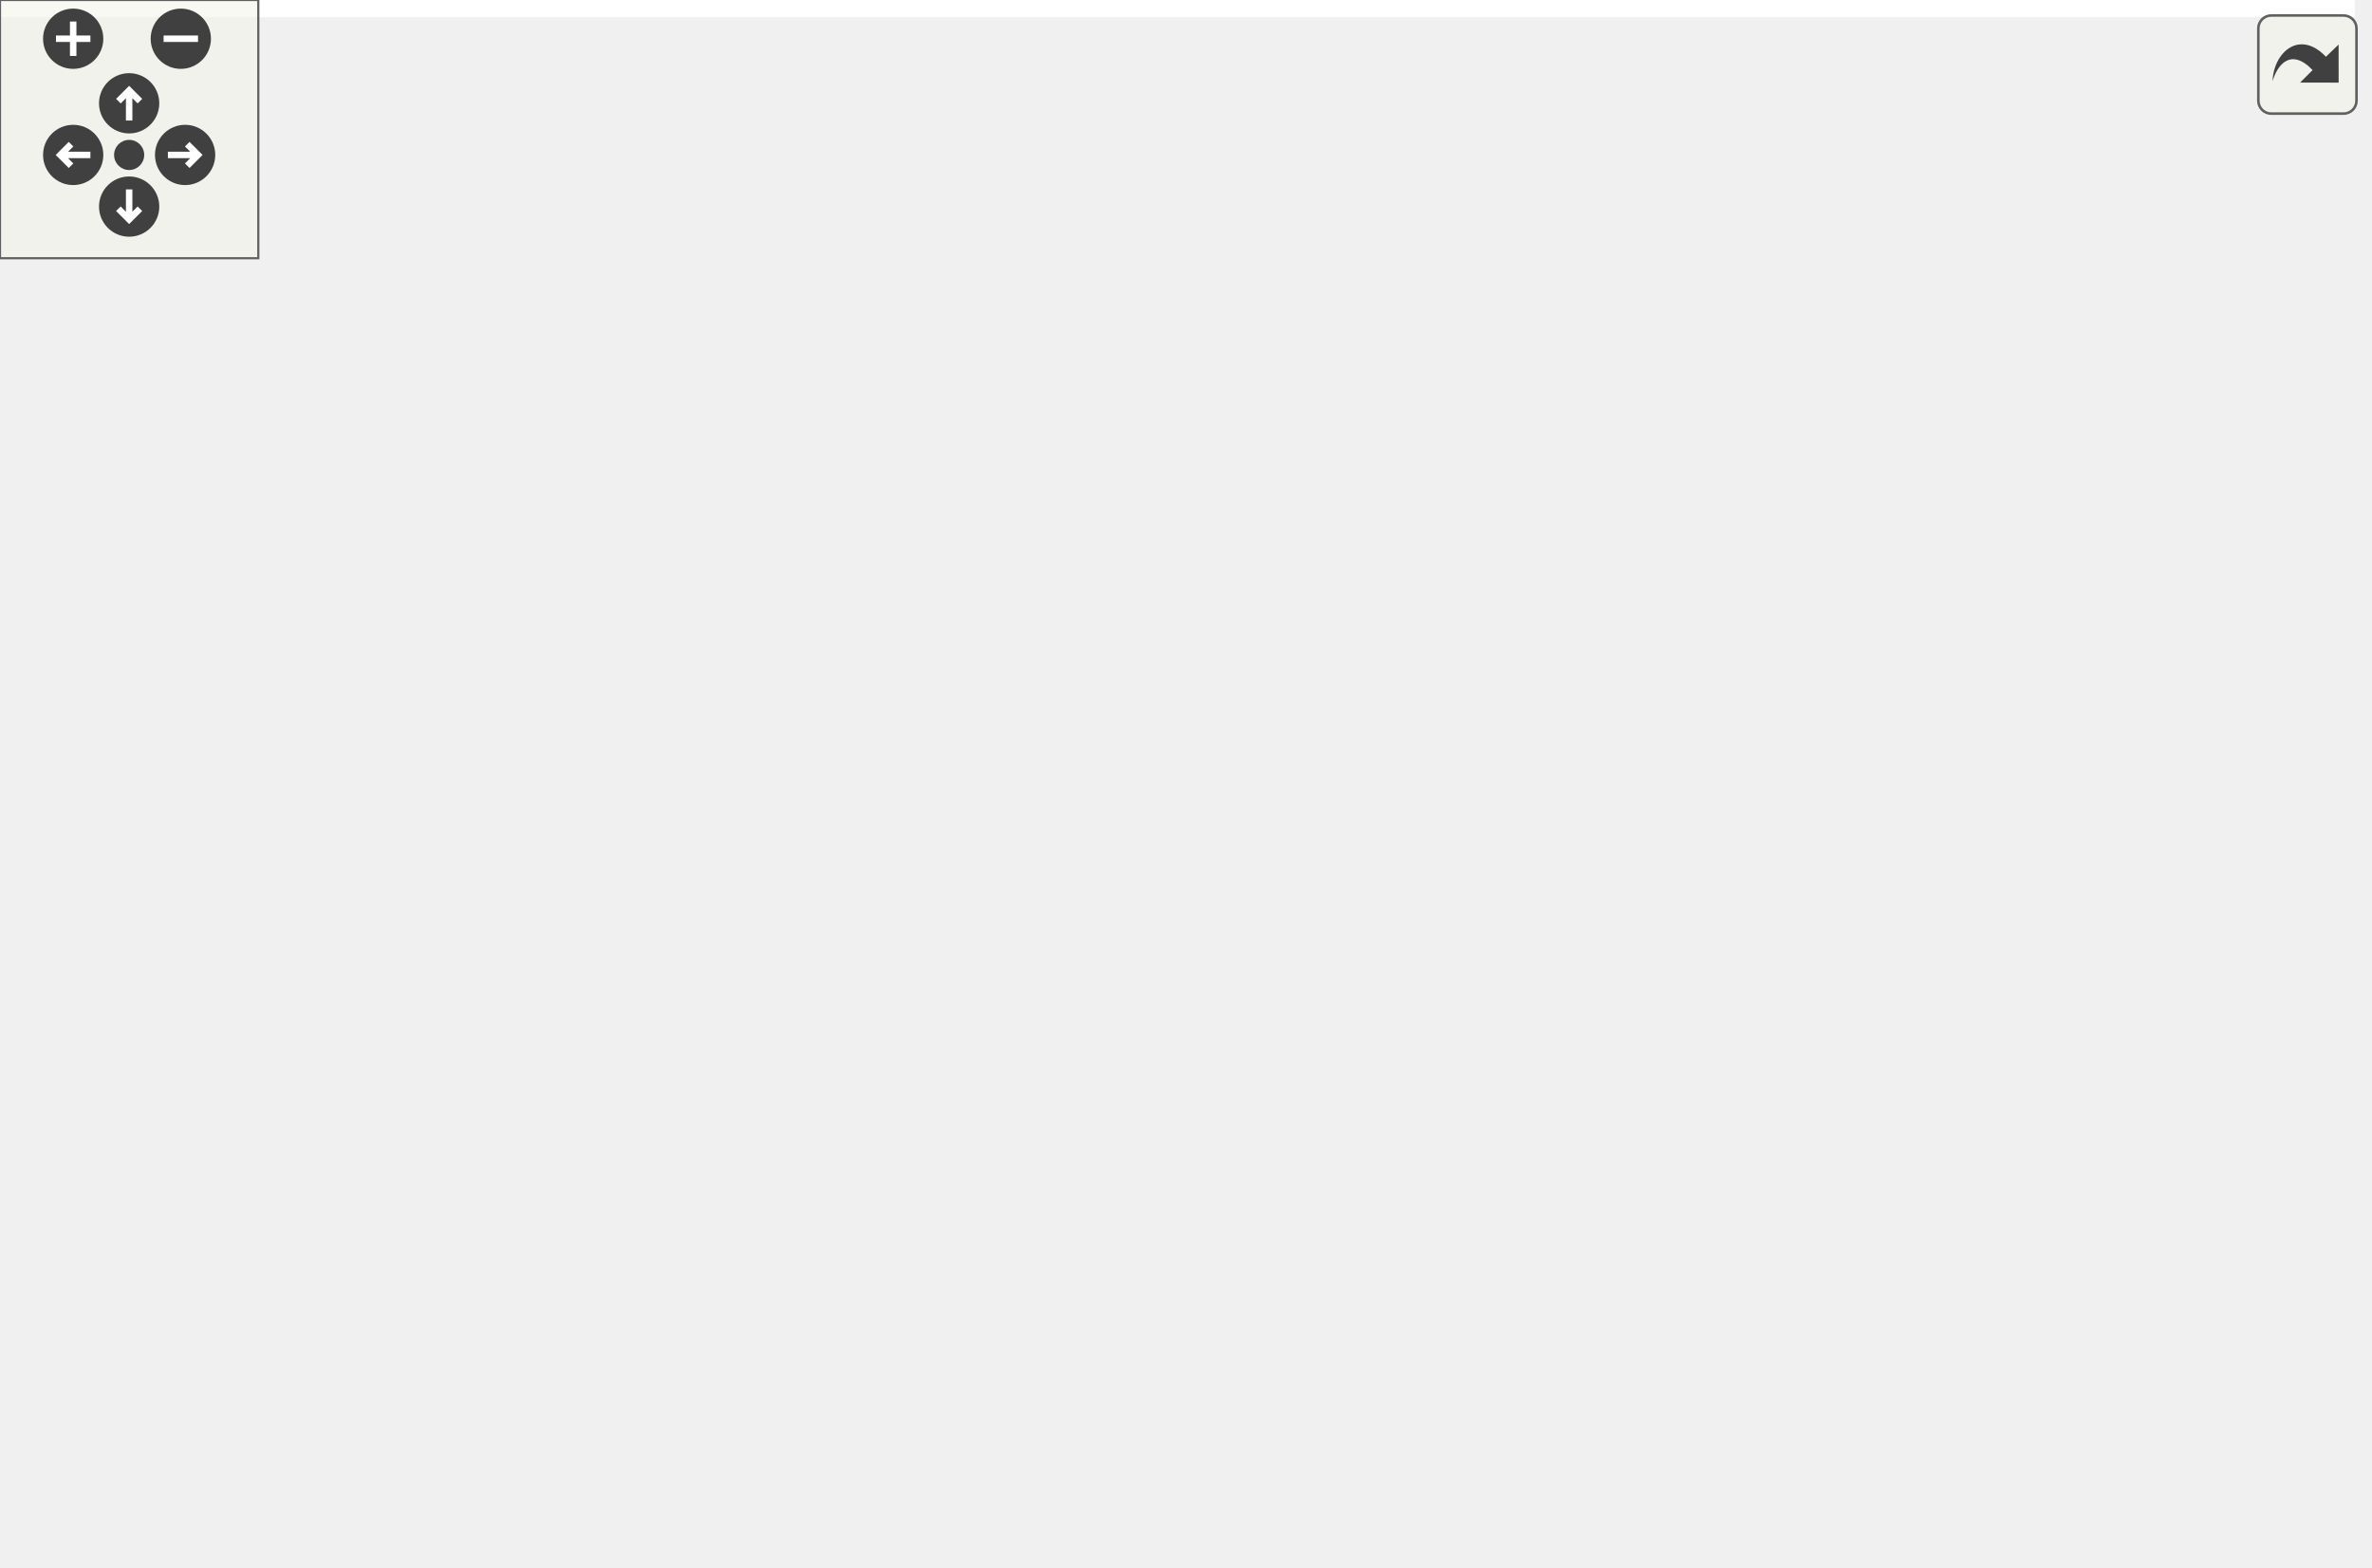
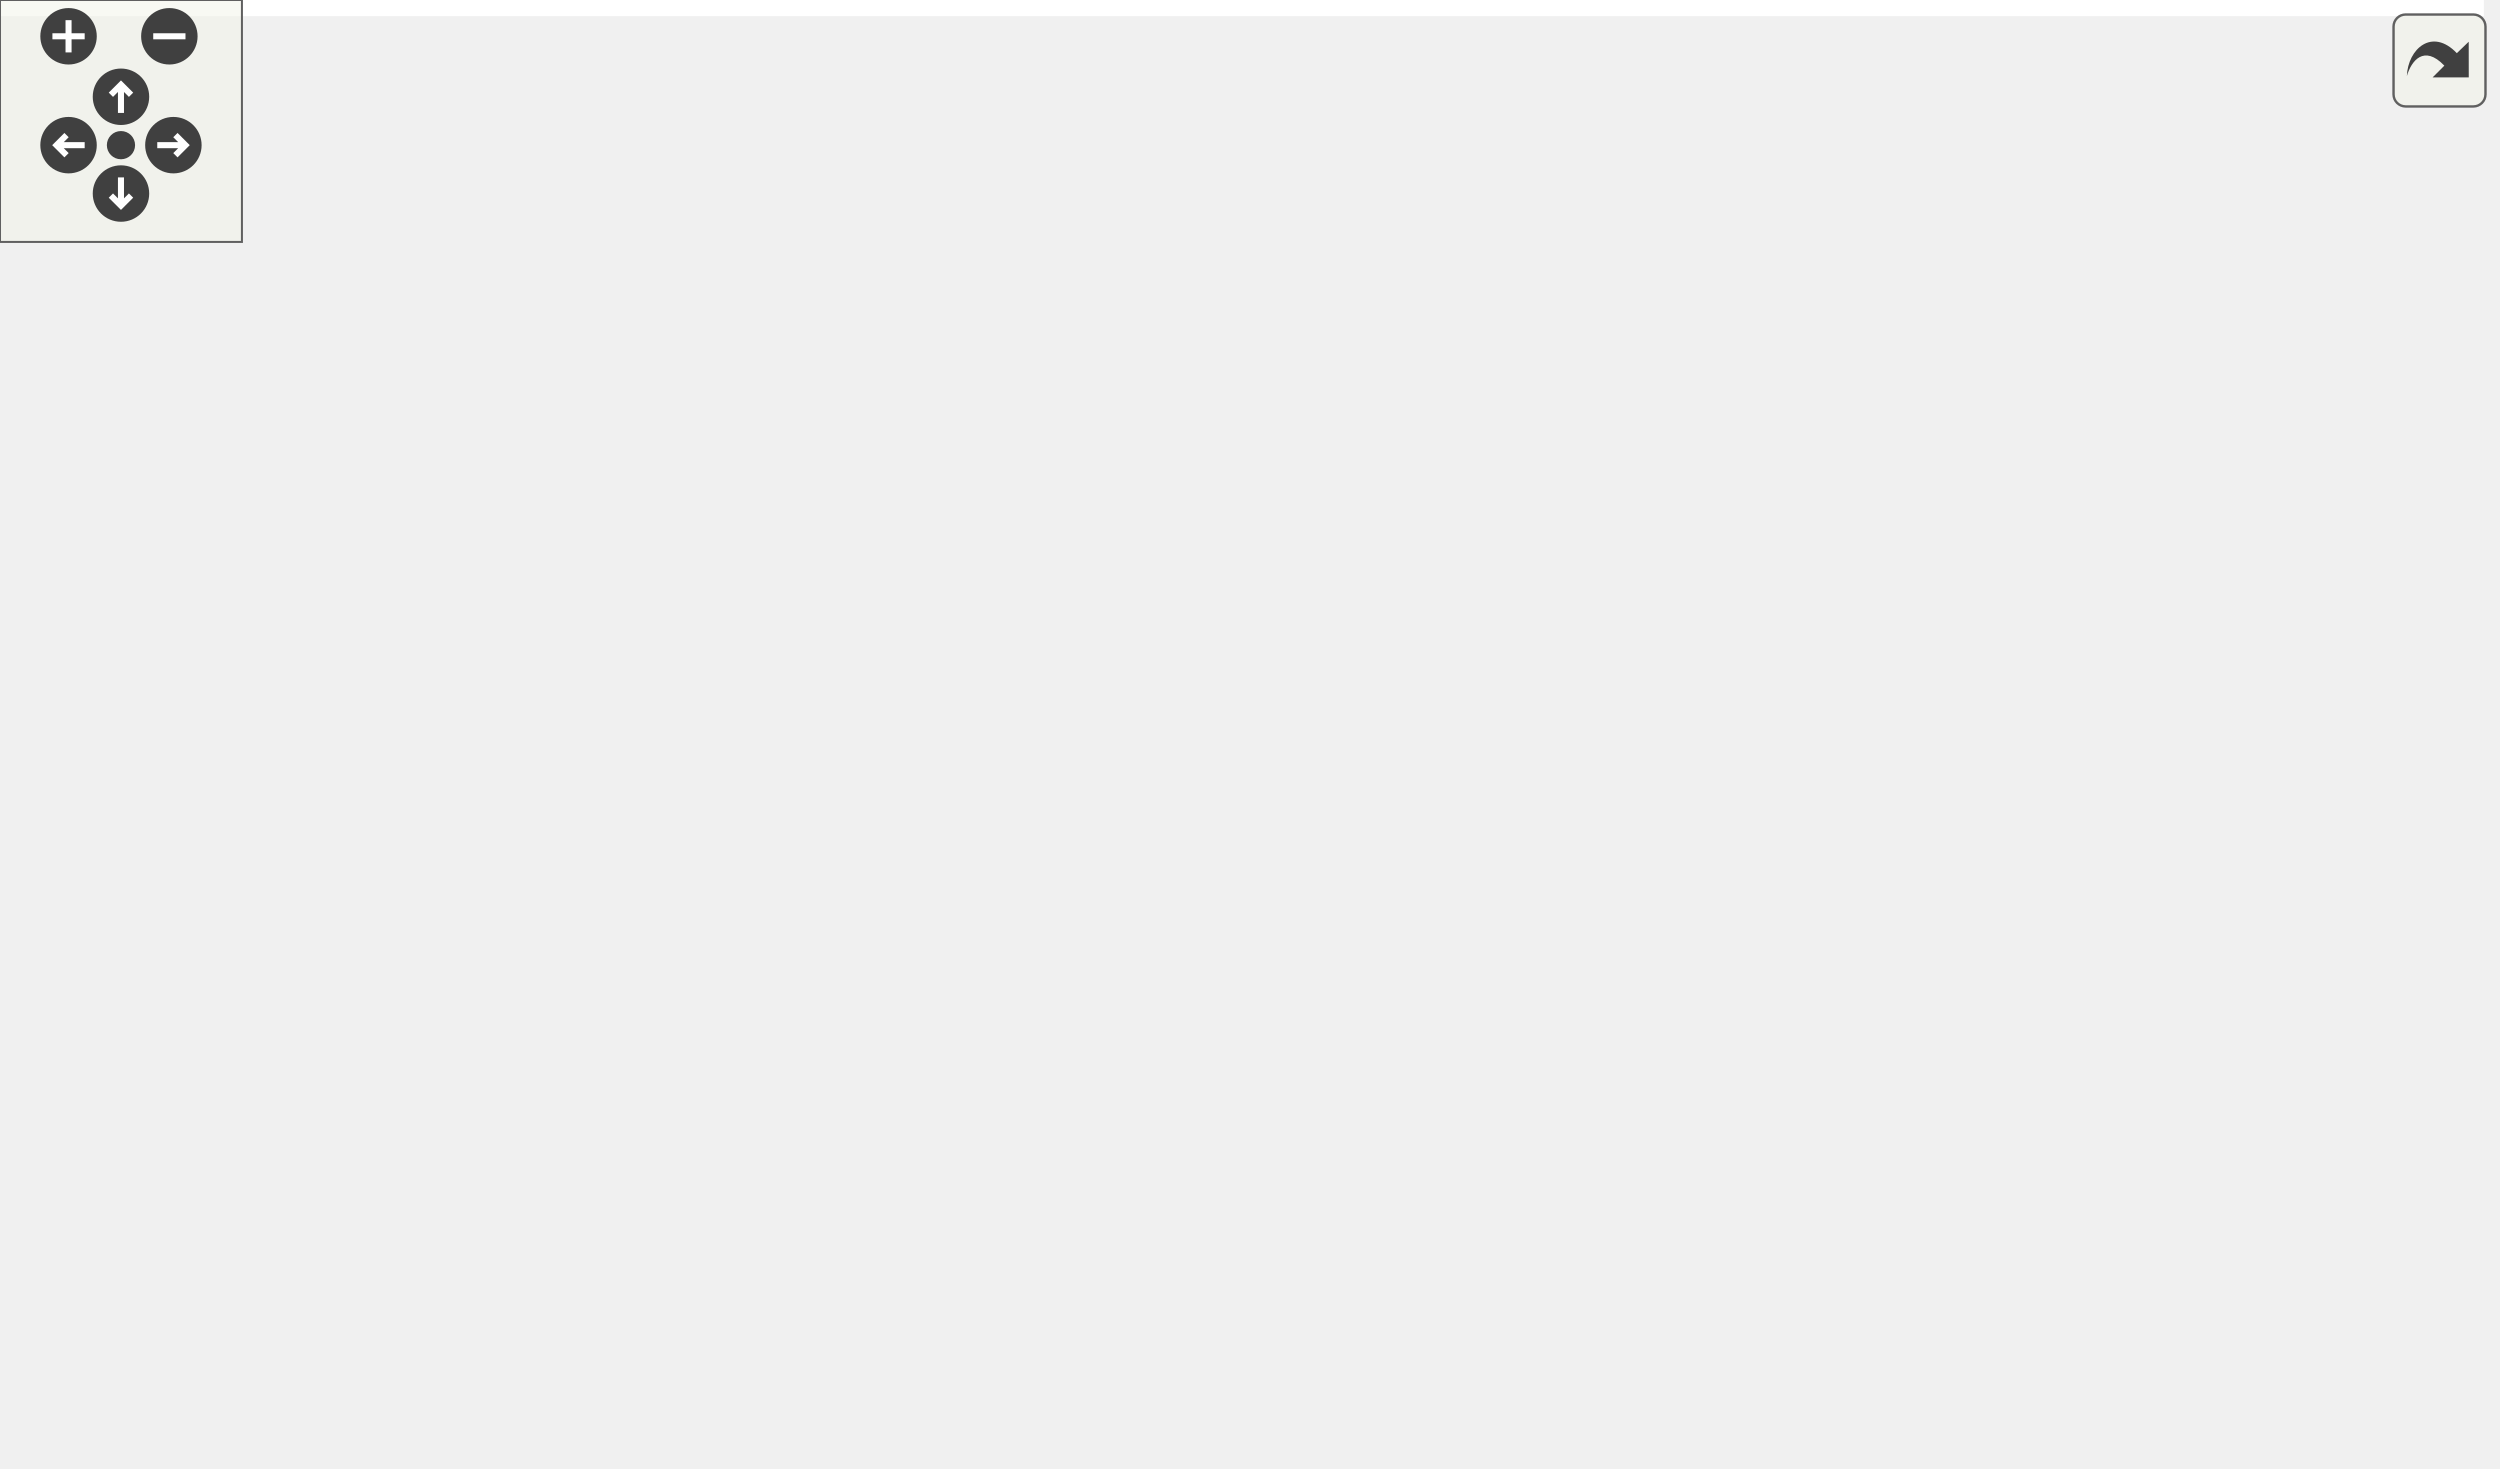
<svg xmlns="http://www.w3.org/2000/svg" xmlns:xlink="http://www.w3.org/1999/xlink" id="main" version="1.1" xml:space="preserve">
  <style type="text/css">
.edge:hover path { stroke: red; }
.edge:hover polygon { stroke: red; fill: red; }
</style>
  <defs>
    <circle id="rim" cx="0" cy="0" r="7" />
    <circle id="rim2" cx="0" cy="0" r="3.5" />
    <g id="zoomPlus">
      <use xlink:href="#rim" fill="#404040">
        <set attributeName="fill" to="#808080" begin="zoomplus.mouseover" end="zoomplus.mouseout" />
      </use>
      <path d="M-4,0h8M0,-4v8" fill="none" stroke="white" stroke-width="1.5" pointer-events="none" />
    </g>
    <g id="zoomMin">
      <use xlink:href="#rim" fill="#404040">
        <set attributeName="fill" to="#808080" begin="zoomminus.mouseover" end="zoomminus.mouseout" />
      </use>
      <path d="M-4,0h8" fill="none" stroke="white" stroke-width="1.5" pointer-events="none" />
    </g>
    <g id="dirArrow">
      <path fill="none" stroke="white" stroke-width="1.5" d="M0,-3.0v7 M-2.5,-0.5L0,-3.0L2.5,-0.5" />
    </g>
    <g id="resetDef">
      <use xlink:href="#rim2" fill="#404040">
        <set attributeName="fill" to="#808080" begin="reset.mouseover" end="reset.mouseout" />
      </use>
    </g>
  </defs>
  <svg id="graph" class="graph">
    <g id="viewport">
-       <polygon fill="white" stroke="none" points="-4,4 -4,-304 547,-304 547,4 -4,4" />
+       <polygon fill="white" stroke="none" points="-4,4 -4,-304 616,-304 616,4 -4,4" />
      <g id="node1" class="node">
-         <polygon fill="#bfbfbf" stroke="black" points="243,-280.5 243,-299.5 337,-299.5 337,-280.5 243,-280.5" />
-         <text text-anchor="middle" x="290" y="-287.5" font-family="Helvetica,sans-Serif" font-size="10.00">GraphicsText.hpp</text>
+         <polygon fill="#bfbfbf" stroke="black" points="125,-280.5 125,-299.5 219,-299.5 219,-280.5 125,-280.5" />
+         <text text-anchor="middle" x="172" y="-287.5" font-family="Helvetica,sans-Serif" font-size="10.00">GraphicsText.hpp</text>
      </g>
      <g id="node2" class="node">
        <g id="a_node2">
          <a xlink:href="_graphics_item_8hpp_source.html" target="_top" xlink:title="GraphicsItem.hpp">
-             <polygon fill="white" stroke="black" points="180,-224.5 180,-243.5 274,-243.5 274,-224.5 180,-224.5" />
-             <text text-anchor="middle" x="227" y="-231.5" font-family="Helvetica,sans-Serif" font-size="10.00">GraphicsItem.hpp</text>
+             <polygon fill="white" stroke="black" points="278,-224.5 278,-243.5 372,-243.5 372,-224.5 278,-224.5" />
+             <text text-anchor="middle" x="325" y="-231.5" font-family="Helvetica,sans-Serif" font-size="10.00">GraphicsItem.hpp</text>
          </a>
        </g>
      </g>
      <g id="edge1" class="edge">
-         <path fill="none" stroke="midnightblue" d="M279.878,-280.324C270.474,-272.263 256.256,-260.077 244.931,-250.369" />
-         <polygon fill="midnightblue" stroke="midnightblue" points="247.177,-247.684 237.306,-243.834 242.621,-252.999 247.177,-247.684" />
-       </g>
-       <g id="node15" class="node">
-         <g id="a_node15">
+         <path fill="none" stroke="midnightblue" d="M196.243,-280.444C221.871,-271.399 262.485,-257.064 291.238,-246.916" />
+         <polygon fill="midnightblue" stroke="midnightblue" points="292.605,-250.145 300.87,-243.516 290.275,-243.544 292.605,-250.145" />
+       </g>
+       <g id="node16" class="node">
+         <g id="a_node16">
          <a xlink:href="_font_8hpp_source.html" target="_top" xlink:title="Font.hpp">
-             <polygon fill="white" stroke="black" points="300.5,-112.5 300.5,-131.5 355.5,-131.5 355.5,-112.5 300.5,-112.5" />
-             <text text-anchor="middle" x="328" y="-119.5" font-family="Helvetica,sans-Serif" font-size="10.00">Font.hpp</text>
-           </a>
-         </g>
-       </g>
-       <g id="edge24" class="edge">
-         <path fill="none" stroke="midnightblue" d="M295.044,-280.472C304.726,-263.549 325.61,-224.226 333,-188 336.15,-172.561 334.395,-154.691 332.139,-141.6" />
-         <polygon fill="midnightblue" stroke="midnightblue" points="335.515,-140.635 330.137,-131.507 328.649,-141.997 335.515,-140.635" />
+             <polygon fill="white" stroke="black" points="162.5,-112.5 162.5,-131.5 217.5,-131.5 217.5,-112.5 162.5,-112.5" />
+             <text text-anchor="middle" x="190" y="-119.5" font-family="Helvetica,sans-Serif" font-size="10.00">Font.hpp</text>
+           </a>
+         </g>
+       </g>
+       <g id="edge25" class="edge">
+         <path fill="none" stroke="midnightblue" d="M172.968,-280.075C175.801,-253.945 184.122,-177.211 187.986,-141.577" />
+         <polygon fill="midnightblue" stroke="midnightblue" points="191.472,-141.887 189.071,-131.568 184.513,-141.132 191.472,-141.887" />
      </g>
      <g id="node3" class="node">
-         <polygon fill="white" stroke="#bfbfbf" points="0,-56.5 0,-75.5 44,-75.5 44,-56.5 0,-56.5" />
-         <text text-anchor="middle" x="22" y="-63.5" font-family="Helvetica,sans-Serif" font-size="10.00">vector</text>
+         <polygon fill="white" stroke="#bfbfbf" points="277,-56.5 277,-75.5 321,-75.5 321,-56.5 277,-56.5" />
+         <text text-anchor="middle" x="299" y="-63.5" font-family="Helvetica,sans-Serif" font-size="10.00">vector</text>
      </g>
      <g id="edge2" class="edge">
-         <path fill="none" stroke="midnightblue" d="M179.771,-226.612C133.664,-219.419 67.908,-206.298 50,-188 23.069,-160.481 20.085,-112.478 20.744,-85.958" />
-         <polygon fill="midnightblue" stroke="midnightblue" points="24.251,-85.881 21.21,-75.732 17.258,-85.562 24.251,-85.881" />
+         <path fill="none" stroke="midnightblue" d="M323.602,-224.075C319.51,-197.945 307.491,-121.211 301.91,-85.577" />
+         <polygon fill="midnightblue" stroke="midnightblue" points="305.347,-84.906 300.342,-75.568 298.432,-85.989 305.347,-84.906" />
      </g>
      <g id="node4" class="node">
-         <polygon fill="white" stroke="#bfbfbf" points="59,-168.5 59,-187.5 89,-187.5 89,-168.5 59,-168.5" />
-         <text text-anchor="middle" x="74" y="-175.5" font-family="Helvetica,sans-Serif" font-size="10.00">set</text>
+         <polygon fill="white" stroke="#bfbfbf" points="441,-168.5 441,-187.5 471,-187.5 471,-168.5 441,-168.5" />
+         <text text-anchor="middle" x="456" y="-175.5" font-family="Helvetica,sans-Serif" font-size="10.00">set</text>
      </g>
      <g id="edge3" class="edge">
-         <path fill="none" stroke="midnightblue" d="M202.757,-224.444C174.39,-214.432 127.659,-197.939 98.979,-187.816" />
-         <polygon fill="midnightblue" stroke="midnightblue" points="99.892,-184.427 89.297,-184.399 97.562,-191.028 99.892,-184.427" />
+         <path fill="none" stroke="midnightblue" d="M345.757,-224.444C368.965,-214.877 406.528,-199.393 431.246,-189.204" />
+         <polygon fill="midnightblue" stroke="midnightblue" points="432.75,-192.37 440.661,-185.323 430.082,-185.898 432.75,-192.37" />
      </g>
      <g id="node5" class="node">
-         <polygon fill="white" stroke="#bfbfbf" points="62,-56.5 62,-75.5 114,-75.5 114,-56.5 62,-56.5" />
-         <text text-anchor="middle" x="88" y="-63.5" font-family="Helvetica,sans-Serif" font-size="10.00">memory</text>
+         <polygon fill="white" stroke="#bfbfbf" points="0,-56.5 0,-75.5 52,-75.5 52,-56.5 0,-56.5" />
+         <text text-anchor="middle" x="26" y="-63.5" font-family="Helvetica,sans-Serif" font-size="10.00">memory</text>
      </g>
      <g id="edge4" class="edge">
-         <path fill="none" stroke="midnightblue" d="M218.668,-224.338C202.286,-207.182 164.959,-167.467 136,-132 123.024,-116.108 109.209,-97.16 99.748,-83.834" />
-         <polygon fill="midnightblue" stroke="midnightblue" points="102.577,-81.773 93.957,-75.613 96.854,-85.804 102.577,-81.773" />
+         <path fill="none" stroke="midnightblue" d="M288.361,-224.461C237.159,-211.191 143.07,-181.824 77,-132 59.879,-119.089 45.362,-99.09 36.246,-84.685" />
+         <polygon fill="midnightblue" stroke="midnightblue" points="39.012,-82.496 30.833,-75.762 33.027,-86.127 39.012,-82.496" />
      </g>
      <g id="node6" class="node">
        <g id="a_node6">
          <a xlink:href="_color_8hpp.html" target="_top" xlink:title="Classe Color. ">
-             <polygon fill="white" stroke="black" points="412.5,-112.5 412.5,-131.5 471.5,-131.5 471.5,-112.5 412.5,-112.5" />
-             <text text-anchor="middle" x="442" y="-119.5" font-family="Helvetica,sans-Serif" font-size="10.00">Color.hpp</text>
+             <polygon fill="white" stroke="black" points="497.5,-112.5 497.5,-131.5 556.5,-131.5 556.5,-112.5 497.5,-112.5" />
+             <text text-anchor="middle" x="527" y="-119.5" font-family="Helvetica,sans-Serif" font-size="10.00">Color.hpp</text>
          </a>
        </g>
      </g>
      <g id="edge5" class="edge">
-         <path fill="none" stroke="midnightblue" d="M249.738,-224.388C271.483,-215.911 305.01,-202.204 333,-188 364.289,-172.122 398.83,-150.845 420.469,-137.031" />
-         <polygon fill="midnightblue" stroke="midnightblue" points="422.389,-139.958 428.906,-131.605 418.602,-134.071 422.389,-139.958" />
+         <path fill="none" stroke="midnightblue" d="M372.206,-227.282C404.581,-221.526 447.255,-210.164 479,-188 496.383,-175.864 509.97,-155.404 518.185,-140.678" />
+         <polygon fill="midnightblue" stroke="midnightblue" points="521.419,-142.049 522.995,-131.572 515.23,-138.779 521.419,-142.049" />
      </g>
      <g id="node10" class="node">
        <g id="a_node10">
          <a xlink:href="_canvas_8hpp_source.html" target="_top" xlink:title="Canvas.hpp">
-             <polygon fill="white" stroke="black" points="255.5,-168.5 255.5,-187.5 324.5,-187.5 324.5,-168.5 255.5,-168.5" />
-             <text text-anchor="middle" x="290" y="-175.5" font-family="Helvetica,sans-Serif" font-size="10.00">Canvas.hpp</text>
+             <polygon fill="white" stroke="black" points="353.5,-168.5 353.5,-187.5 422.5,-187.5 422.5,-168.5 353.5,-168.5" />
+             <text text-anchor="middle" x="388" y="-175.5" font-family="Helvetica,sans-Serif" font-size="10.00">Canvas.hpp</text>
          </a>
        </g>
      </g>
      <g id="edge9" class="edge">
-         <path fill="none" stroke="midnightblue" d="M237.122,-224.324C246.526,-216.263 260.744,-204.077 272.069,-194.369" />
-         <polygon fill="midnightblue" stroke="midnightblue" points="274.379,-196.999 279.694,-187.834 269.823,-191.684 274.379,-196.999" />
-       </g>
-       <g id="node16" class="node">
-         <g id="a_node16">
+         <path fill="none" stroke="midnightblue" d="M335.122,-224.324C344.526,-216.263 358.744,-204.077 370.069,-194.369" />
+         <polygon fill="midnightblue" stroke="midnightblue" points="372.379,-196.999 377.694,-187.834 367.823,-191.684 372.379,-196.999" />
+       </g>
+       <g id="node17" class="node">
+         <g id="a_node17">
          <a xlink:href="_event_8hpp.html" target="_top" xlink:title="Classe Event. ">
-             <polygon fill="white" stroke="black" points="221.5,-112.5 221.5,-131.5 282.5,-131.5 282.5,-112.5 221.5,-112.5" />
-             <text text-anchor="middle" x="252" y="-119.5" font-family="Helvetica,sans-Serif" font-size="10.00">Event.hpp</text>
-           </a>
-         </g>
+             <polygon fill="white" stroke="black" points="235.5,-112.5 235.5,-131.5 296.5,-131.5 296.5,-112.5 235.5,-112.5" />
+             <text text-anchor="middle" x="266" y="-119.5" font-family="Helvetica,sans-Serif" font-size="10.00">Event.hpp</text>
+           </a>
+         </g>
+       </g>
+       <g id="edge22" class="edge">
+         <path fill="none" stroke="midnightblue" d="M320.37,-224.368C310.72,-206.376 288.286,-164.55 275.454,-140.627" />
+         <polygon fill="midnightblue" stroke="midnightblue" points="278.419,-138.749 270.608,-131.591 272.25,-142.058 278.419,-138.749" />
+       </g>
+       <g id="node7" class="node">
+         <polygon fill="white" stroke="#bfbfbf" points="566,-56.5 566,-75.5 612,-75.5 612,-56.5 566,-56.5" />
+         <text text-anchor="middle" x="589" y="-63.5" font-family="Helvetica,sans-Serif" font-size="10.00">cstdint</text>
+       </g>
+       <g id="edge6" class="edge">
+         <path fill="none" stroke="midnightblue" d="M536.961,-112.324C546.127,-104.341 559.937,-92.313 571.028,-82.653" />
+         <polygon fill="midnightblue" stroke="midnightblue" points="573.615,-85.041 578.857,-75.834 569.018,-79.762 573.615,-85.041" />
+       </g>
+       <g id="node8" class="node">
+         <polygon fill="white" stroke="#bfbfbf" points="506.5,-56.5 506.5,-75.5 547.5,-75.5 547.5,-56.5 506.5,-56.5" />
+         <text text-anchor="middle" x="527" y="-63.5" font-family="Helvetica,sans-Serif" font-size="10.00">string</text>
+       </g>
+       <g id="edge7" class="edge">
+         <path fill="none" stroke="midnightblue" d="M527,-112.083C527,-105.006 527,-94.861 527,-85.987" />
+         <polygon fill="midnightblue" stroke="midnightblue" points="530.5,-85.751 527,-75.751 523.5,-85.751 530.5,-85.751" />
+       </g>
+       <g id="node9" class="node">
+         <polygon fill="white" stroke="#bfbfbf" points="380,-56.5 380,-75.5 488,-75.5 488,-56.5 380,-56.5" />
+         <text text-anchor="middle" x="434" y="-63.5" font-family="Helvetica,sans-Serif" font-size="10.00">ez-lib/ez-draw++.hpp</text>
+       </g>
+       <g id="edge8" class="edge">
+         <path fill="none" stroke="midnightblue" d="M512.058,-112.324C497.415,-103.822 474.866,-90.729 457.762,-80.797" />
+         <polygon fill="midnightblue" stroke="midnightblue" points="459.31,-77.649 448.905,-75.654 455.795,-83.703 459.31,-77.649" />
+       </g>
+       <g id="edge12" class="edge">
+         <path fill="none" stroke="midnightblue" d="M410.025,-168.444C433.104,-159.478 469.562,-145.314 495.641,-135.183" />
+         <polygon fill="midnightblue" stroke="midnightblue" points="497.024,-138.4 505.078,-131.516 494.489,-131.875 497.024,-138.4" />
+       </g>
+       <g id="edge11" class="edge">
+         <path fill="none" stroke="midnightblue" d="M407.906,-168.41C422.225,-161.04 440.458,-148.916 449,-132 456.488,-117.171 450.876,-98.554 444.493,-85.048" />
+         <polygon fill="midnightblue" stroke="midnightblue" points="447.416,-83.088 439.666,-75.865 441.22,-86.345 447.416,-83.088" />
+       </g>
+       <g id="node11" class="node">
+         <polygon fill="white" stroke="#bfbfbf" points="353,-112.5 353,-131.5 441,-131.5 441,-112.5 353,-112.5" />
+         <text text-anchor="middle" x="397" y="-119.5" font-family="Helvetica,sans-Serif" font-size="10.00">boost/locale.hpp</text>
+       </g>
+       <g id="edge10" class="edge">
+         <path fill="none" stroke="midnightblue" d="M389.486,-168.083C390.679,-160.927 392.394,-150.635 393.885,-141.691" />
+         <polygon fill="midnightblue" stroke="midnightblue" points="397.35,-142.19 395.541,-131.751 390.445,-141.04 397.35,-142.19" />
+       </g>
+       <g id="node12" class="node">
+         <g id="a_node12">
+           <a xlink:href="_point_8hpp.html" target="_top" xlink:title="Classe point. ">
+             <polygon fill="white" stroke="black" points="86,-112.5 86,-131.5 144,-131.5 144,-112.5 86,-112.5" />
+             <text text-anchor="middle" x="115" y="-119.5" font-family="Helvetica,sans-Serif" font-size="10.00">Point.hpp</text>
+           </a>
+         </g>
+       </g>
+       <g id="edge13" class="edge">
+         <path fill="none" stroke="midnightblue" d="M353.264,-170.835C309.205,-162.908 230.663,-148.424 153.859,-132.112" />
+         <polygon fill="midnightblue" stroke="midnightblue" points="154.527,-128.676 144.017,-130.009 153.065,-135.521 154.527,-128.676" />
+       </g>
+       <g id="edge20" class="edge">
+         <path fill="none" stroke="midnightblue" d="M356.626,-168.444C321.641,-158.902 265.073,-143.474 227.708,-133.284" />
+         <polygon fill="midnightblue" stroke="midnightblue" points="228.281,-129.813 217.713,-130.558 226.439,-136.566 228.281,-129.813" />
+       </g>
+       <g id="edge15" class="edge">
+         <path fill="none" stroke="midnightblue" d="M144.155,-112.444C177.727,-102.591 232.685,-86.462 267.296,-76.304" />
+         <polygon fill="midnightblue" stroke="midnightblue" points="268.301,-79.657 276.911,-73.483 266.33,-72.94 268.301,-79.657" />
+       </g>
+       <g id="edge16" class="edge">
+         <path fill="none" stroke="midnightblue" d="M100.701,-112.324C86.817,-103.9 65.508,-90.971 49.196,-81.074" />
+         <polygon fill="midnightblue" stroke="midnightblue" points="50.629,-77.85 40.264,-75.654 46.998,-83.834 50.629,-77.85" />
+       </g>
+       <g id="node13" class="node">
+         <polygon fill="white" stroke="#bfbfbf" points="178,-56.5 178,-75.5 232,-75.5 232,-56.5 178,-56.5" />
+         <text text-anchor="middle" x="205" y="-63.5" font-family="Helvetica,sans-Serif" font-size="10.00">iostream</text>
+       </g>
+       <g id="edge14" class="edge">
+         <path fill="none" stroke="midnightblue" d="M129.46,-112.324C143.5,-103.9 165.048,-90.971 181.543,-81.074" />
+         <polygon fill="midnightblue" stroke="midnightblue" points="183.802,-83.801 190.576,-75.654 180.2,-77.798 183.802,-83.801" />
+       </g>
+       <g id="node14" class="node">
+         <g id="a_node14">
+           <a xlink:href="_group_points_8hpp_source.html" target="_top" xlink:title="GroupPoints.hpp">
+             <polygon fill="white" stroke="black" points="70.5,-56.5 70.5,-75.5 159.5,-75.5 159.5,-56.5 70.5,-56.5" />
+             <text text-anchor="middle" x="115" y="-63.5" font-family="Helvetica,sans-Serif" font-size="10.00">GroupPoints.hpp</text>
+           </a>
+         </g>
+       </g>
+       <g id="edge17" class="edge">
+         <path fill="none" stroke="midnightblue" d="M109.834,-112.083C108.324,-104.927 107.894,-94.635 108.542,-85.691" />
+         <polygon fill="midnightblue" stroke="midnightblue" points="112.015,-86.126 109.869,-75.751 105.077,-85.2 112.015,-86.126" />
+       </g>
+       <g id="edge19" class="edge">
+         <path fill="none" stroke="midnightblue" d="M120.131,-75.751C121.657,-82.858 122.104,-93.136 121.472,-102.101" />
+         <polygon fill="midnightblue" stroke="midnightblue" points="117.993,-101.713 120.166,-112.083 124.934,-102.622 117.993,-101.713" />
+       </g>
+       <g id="node15" class="node">
+         <polygon fill="white" stroke="#bfbfbf" points="85.5,-0.5 85.5,-19.5 144.5,-19.5 144.5,-0.5 85.5,-0.5" />
+         <text text-anchor="middle" x="115" y="-7.5" font-family="Helvetica,sans-Serif" font-size="10.00">functional</text>
+       </g>
+       <g id="edge18" class="edge">
+         <path fill="none" stroke="midnightblue" d="M115,-56.083C115,-49.006 115,-38.861 115,-29.986" />
+         <polygon fill="midnightblue" stroke="midnightblue" points="118.5,-29.751 115,-19.751 111.5,-29.751 118.5,-29.751" />
      </g>
      <g id="edge21" class="edge">
-         <path fill="none" stroke="midnightblue" d="M228.962,-224.368C232.996,-206.617 242.303,-165.666 247.773,-141.597" />
-         <polygon fill="midnightblue" stroke="midnightblue" points="251.244,-142.118 250.047,-131.591 244.418,-140.567 251.244,-142.118" />
-       </g>
-       <g id="node7" class="node">
-         <polygon fill="white" stroke="#bfbfbf" points="438,-56.5 438,-75.5 484,-75.5 484,-56.5 438,-56.5" />
-         <text text-anchor="middle" x="461" y="-63.5" font-family="Helvetica,sans-Serif" font-size="10.00">cstdint</text>
-       </g>
-       <g id="edge6" class="edge">
-         <path fill="none" stroke="midnightblue" d="M445.137,-112.083C447.683,-104.849 451.356,-94.409 454.527,-85.397" />
-         <polygon fill="midnightblue" stroke="midnightblue" points="457.903,-86.346 457.921,-75.751 451.3,-84.022 457.903,-86.346" />
-       </g>
-       <g id="node8" class="node">
-         <polygon fill="white" stroke="#bfbfbf" points="502.5,-56.5 502.5,-75.5 543.5,-75.5 543.5,-56.5 502.5,-56.5" />
-         <text text-anchor="middle" x="523" y="-63.5" font-family="Helvetica,sans-Serif" font-size="10.00">string</text>
-       </g>
-       <g id="edge7" class="edge">
-         <path fill="none" stroke="midnightblue" d="M455.014,-112.324C467.532,-103.979 486.682,-91.212 501.471,-81.352" />
-         <polygon fill="midnightblue" stroke="midnightblue" points="503.639,-84.114 510.018,-75.654 499.756,-78.289 503.639,-84.114" />
-       </g>
-       <g id="node9" class="node">
-         <polygon fill="white" stroke="#bfbfbf" points="312,-56.5 312,-75.5 420,-75.5 420,-56.5 312,-56.5" />
-         <text text-anchor="middle" x="366" y="-63.5" font-family="Helvetica,sans-Serif" font-size="10.00">ez-lib/ez-draw++.hpp</text>
-       </g>
-       <g id="edge8" class="edge">
-         <path fill="none" stroke="midnightblue" d="M429.789,-112.324C418.224,-104.107 400.625,-91.602 386.839,-81.807" />
-         <polygon fill="midnightblue" stroke="midnightblue" points="388.612,-78.773 378.433,-75.834 384.557,-84.479 388.612,-78.773" />
-       </g>
-       <g id="edge11" class="edge">
-         <path fill="none" stroke="midnightblue" d="M314.085,-168.444C339.545,-159.399 379.894,-145.064 408.459,-134.916" />
-         <polygon fill="midnightblue" stroke="midnightblue" points="409.777,-138.162 418.028,-131.516 407.433,-131.566 409.777,-138.162" />
-       </g>
-       <g id="edge10" class="edge">
-         <path fill="none" stroke="midnightblue" d="M316.381,-168.407C333.165,-161.435 353.629,-149.798 364,-132 372.082,-118.13 371.803,-99.615 369.958,-85.894" />
-         <polygon fill="midnightblue" stroke="midnightblue" points="373.348,-84.957 368.188,-75.703 366.451,-86.155 373.348,-84.957" />
-       </g>
-       <g id="node11" class="node">
-         <g id="a_node11">
-           <a xlink:href="_point_8hpp.html" target="_top" xlink:title="Classe point. ">
-             <polygon fill="white" stroke="black" points="145,-112.5 145,-131.5 203,-131.5 203,-112.5 145,-112.5" />
-             <text text-anchor="middle" x="174" y="-119.5" font-family="Helvetica,sans-Serif" font-size="10.00">Point.hpp</text>
-           </a>
-         </g>
-       </g>
-       <g id="edge12" class="edge">
-         <path fill="none" stroke="midnightblue" d="M271.619,-168.444C252.784,-159.675 223.269,-145.935 201.621,-135.858" />
-         <polygon fill="midnightblue" stroke="midnightblue" points="202.838,-132.564 192.295,-131.516 199.883,-138.91 202.838,-132.564" />
-       </g>
-       <g id="edge19" class="edge">
-         <path fill="none" stroke="midnightblue" d="M296.275,-168.083C301.642,-160.455 309.518,-149.264 316.079,-139.941" />
-         <polygon fill="midnightblue" stroke="midnightblue" points="318.949,-141.943 321.842,-131.751 313.225,-137.915 318.949,-141.943" />
-       </g>
-       <g id="edge14" class="edge">
-         <path fill="none" stroke="midnightblue" d="M149.915,-112.444C124.006,-103.239 82.677,-88.556 54.04,-78.383" />
-         <polygon fill="midnightblue" stroke="midnightblue" points="55.08,-75.038 44.486,-74.988 52.737,-81.634 55.08,-75.038" />
-       </g>
-       <g id="edge15" class="edge">
-         <path fill="none" stroke="midnightblue" d="M160.183,-112.324C146.767,-103.9 126.176,-90.971 110.414,-81.074" />
-         <polygon fill="midnightblue" stroke="midnightblue" points="112.113,-78.008 101.783,-75.654 108.391,-83.936 112.113,-78.008" />
-       </g>
-       <g id="node12" class="node">
-         <polygon fill="white" stroke="#bfbfbf" points="240,-56.5 240,-75.5 294,-75.5 294,-56.5 240,-56.5" />
-         <text text-anchor="middle" x="267" y="-63.5" font-family="Helvetica,sans-Serif" font-size="10.00">iostream</text>
-       </g>
-       <g id="edge13" class="edge">
-         <path fill="none" stroke="midnightblue" d="M188.942,-112.324C203.585,-103.822 226.134,-90.729 243.238,-80.797" />
-         <polygon fill="midnightblue" stroke="midnightblue" points="245.205,-83.703 252.095,-75.654 241.69,-77.649 245.205,-83.703" />
-       </g>
-       <g id="node13" class="node">
-         <g id="a_node13">
-           <a xlink:href="_group_points_8hpp_source.html" target="_top" xlink:title="GroupPoints.hpp">
-             <polygon fill="white" stroke="black" points="132.5,-56.5 132.5,-75.5 221.5,-75.5 221.5,-56.5 132.5,-56.5" />
-             <text text-anchor="middle" x="177" y="-63.5" font-family="Helvetica,sans-Serif" font-size="10.00">GroupPoints.hpp</text>
-           </a>
-         </g>
-       </g>
-       <g id="edge16" class="edge">
-         <path fill="none" stroke="midnightblue" d="M169.329,-112.083C168.217,-104.927 168.358,-94.635 169.504,-85.691" />
-         <polygon fill="midnightblue" stroke="midnightblue" points="172.965,-86.227 171.383,-75.751 166.086,-84.927 172.965,-86.227" />
-       </g>
-       <g id="edge18" class="edge">
-         <path fill="none" stroke="midnightblue" d="M181.645,-75.751C182.776,-82.858 182.652,-93.136 181.522,-102.101" />
-         <polygon fill="midnightblue" stroke="midnightblue" points="178.053,-101.611 179.662,-112.083 184.935,-102.894 178.053,-101.611" />
-       </g>
-       <g id="node14" class="node">
-         <polygon fill="white" stroke="#bfbfbf" points="147.5,-0.5 147.5,-19.5 206.5,-19.5 206.5,-0.5 147.5,-0.5" />
-         <text text-anchor="middle" x="177" y="-7.5" font-family="Helvetica,sans-Serif" font-size="10.00">functional</text>
-       </g>
-       <g id="edge17" class="edge">
-         <path fill="none" stroke="midnightblue" d="M177,-56.083C177,-49.006 177,-38.861 177,-29.986" />
-         <polygon fill="midnightblue" stroke="midnightblue" points="180.5,-29.751 177,-19.751 173.5,-29.751 180.5,-29.751" />
-       </g>
-       <g id="edge20" class="edge">
-         <path fill="none" stroke="midnightblue" d="M318.199,-112.324C309.182,-104.341 295.594,-92.313 284.682,-82.653" />
-         <polygon fill="midnightblue" stroke="midnightblue" points="286.787,-79.842 276.979,-75.834 282.147,-85.083 286.787,-79.842" />
+         <path fill="none" stroke="midnightblue" d="M192.477,-112.083C194.486,-104.849 197.386,-94.409 199.89,-85.397" />
+         <polygon fill="midnightblue" stroke="midnightblue" points="203.265,-86.323 202.569,-75.751 196.52,-84.45 203.265,-86.323" />
+       </g>
+       <g id="edge24" class="edge">
+         <path fill="none" stroke="midnightblue" d="M292.62,-112.444C321.006,-103.32 366.137,-88.813 397.753,-78.651" />
+         <polygon fill="midnightblue" stroke="midnightblue" points="399.055,-81.909 407.504,-75.516 396.913,-75.245 399.055,-81.909" />
      </g>
      <g id="edge23" class="edge">
-         <path fill="none" stroke="midnightblue" d="M270.064,-112.444C288.575,-103.675 317.581,-89.936 338.855,-79.858" />
-         <polygon fill="midnightblue" stroke="midnightblue" points="340.482,-82.96 348.021,-75.516 337.485,-76.634 340.482,-82.96" />
-       </g>
-       <g id="edge22" class="edge">
-         <path fill="none" stroke="midnightblue" d="M254.477,-112.083C256.486,-104.849 259.386,-94.409 261.89,-85.397" />
-         <polygon fill="midnightblue" stroke="midnightblue" points="265.265,-86.323 264.569,-75.751 258.52,-84.45 265.265,-86.323" />
+         <path fill="none" stroke="midnightblue" d="M256.199,-112.324C247.182,-104.341 233.594,-92.313 222.682,-82.653" />
+         <polygon fill="midnightblue" stroke="midnightblue" points="224.787,-79.842 214.979,-75.834 220.147,-85.083 224.787,-79.842" />
      </g>
    </g>
  </svg>
  <g id="navigator" transform="translate(0 0)" fill="#404254">
    <rect fill="#f2f5e9" fill-opacity="0.5" stroke="#606060" stroke-width=".5" x="0" y="0" width="60" height="60" />
    <use id="zoomplus" xlink:href="#zoomPlus" x="17" y="9" />
    <use id="zoomminus" xlink:href="#zoomMin" x="42" y="9" />
    <use id="reset" xlink:href="#resetDef" x="30" y="36" />
    <g id="arrowUp" xlink:href="#dirArrow" transform="translate(30 24)">
      <use xlink:href="#rim" fill="#404040">
        <set attributeName="fill" to="#808080" begin="arrowUp.mouseover" end="arrowUp.mouseout" />
      </use>
      <path fill="none" stroke="white" stroke-width="1.5" d="M0,-3.0v7 M-2.5,-0.5L0,-3.0L2.5,-0.5" />
    </g>
    <g id="arrowRight" xlink:href="#dirArrow" transform="rotate(90) translate(36 -43)">
      <use xlink:href="#rim" fill="#404040">
        <set attributeName="fill" to="#808080" begin="arrowRight.mouseover" end="arrowRight.mouseout" />
      </use>
      <path fill="none" stroke="white" stroke-width="1.5" d="M0,-3.0v7 M-2.5,-0.5L0,-3.0L2.5,-0.5" />
    </g>
    <g id="arrowDown" xlink:href="#dirArrow" transform="rotate(180) translate(-30 -48)">
      <use xlink:href="#rim" fill="#404040">
        <set attributeName="fill" to="#808080" begin="arrowDown.mouseover" end="arrowDown.mouseout" />
      </use>
      <path fill="none" stroke="white" stroke-width="1.5" d="M0,-3.0v7 M-2.5,-0.5L0,-3.0L2.5,-0.5" />
    </g>
    <g id="arrowLeft" xlink:href="#dirArrow" transform="rotate(270) translate(-36 17)">
      <use xlink:href="#rim" fill="#404040">
        <set attributeName="fill" to="#808080" begin="arrowLeft.mouseover" end="arrowLeft.mouseout" />
      </use>
      <path fill="none" stroke="white" stroke-width="1.5" d="M0,-3.0v7 M-2.5,-0.5L0,-3.0L2.5,-0.5" />
    </g>
  </g>
  <svg viewBox="0 0 15 15" width="100%" height="30px" preserveAspectRatio="xMaxYMin meet">
    <g id="arrow_out" transform="scale(0.3 0.3)">
      <a xlink:href="_graphics_text_8hpp__incl_org.svg" target="_base">
        <rect id="button" ry="5" rx="5" y="6" x="6" height="38" width="38" fill="#f2f5e9" fill-opacity="0.5" stroke="#606060" stroke-width="1.0" />
        <path id="arrow" d="M 11.5,31.437 C 11.94,20.098 22.043,11.323 32.159,21.979 L 37.069,17.246 C 37.069,17.246 37.088,32 37.088,32 L 22.16,31.978 C 22.16,31.978 26.998,27.14 26.998,27.14 C 18.529,18.264 13.292,25.23 11.5,31.437 z" style="fill:#404040;" />
      </a>
    </g>
  </svg>
</svg>
